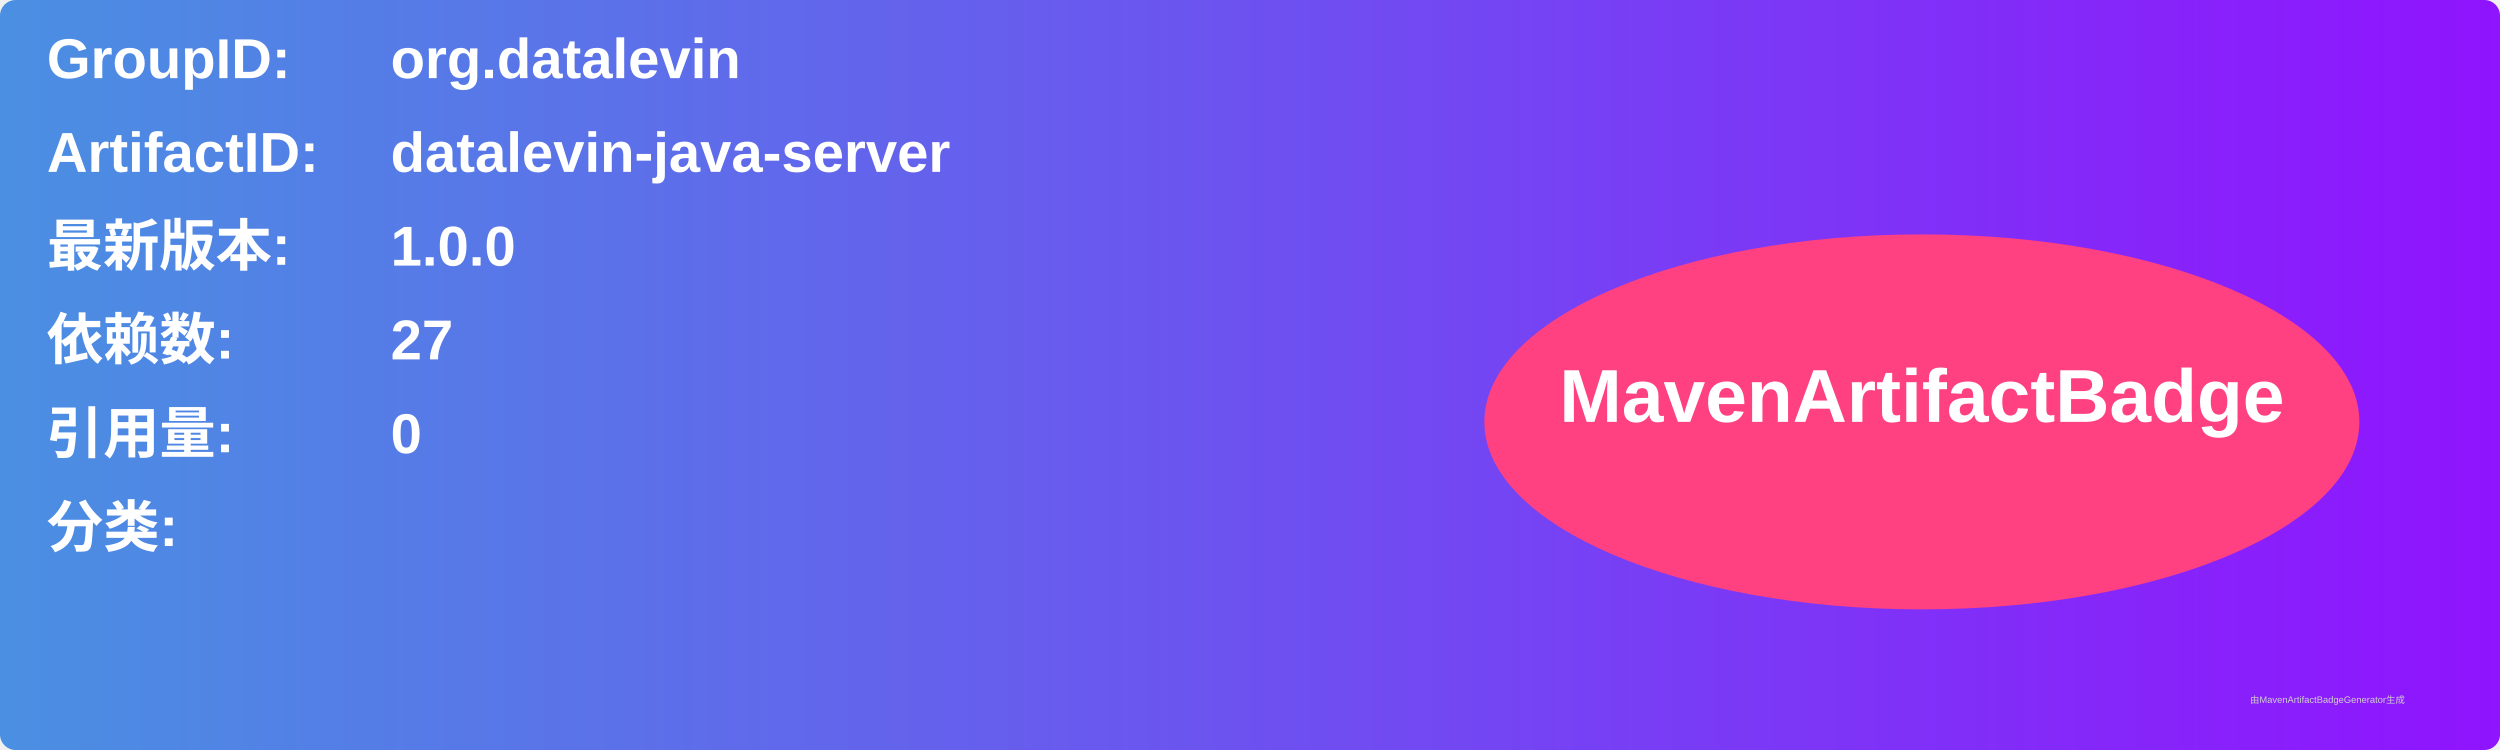
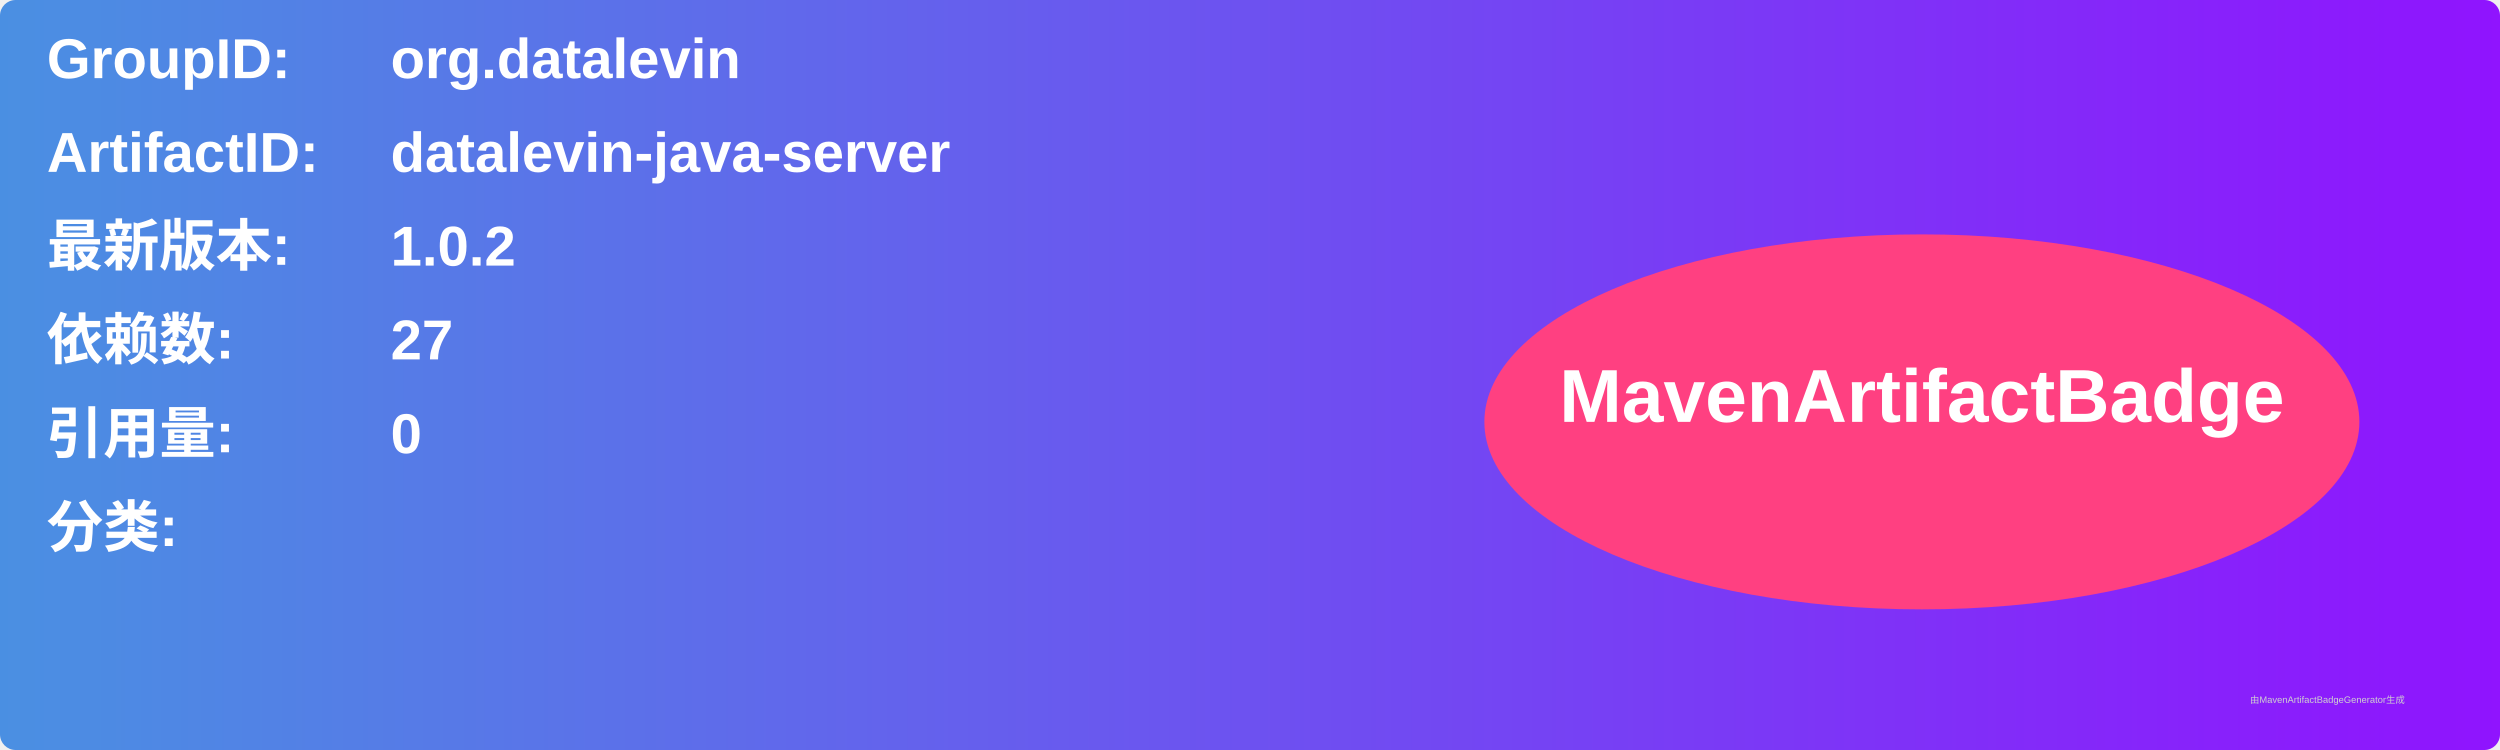
<svg xmlns="http://www.w3.org/2000/svg" width="800" height="240" viewBox="0 0 800 240">
  <linearGradient id="grad" x1="0%" y1="0%" x2="100%" y2="0%">
    <stop offset="0%" stop-color="#4a90e2" />
    <stop offset="100%" stop-color="#9013fe" />
  </linearGradient>
  <rect width="100%" height="100%" rx="5" ry="5" fill="url(#grad)" />
  <g transform="translate(15, 15)">
    <text x="0" y="10" font-family="Arial" font-size="18" fill="white" font-weight="bold" width="260">GroupID:</text>
    <text x="110" y="10" font-family="Arial" font-size="18" fill="white" font-weight="bold" width="460">org.datalevin</text>
    <text x="0" y="40" font-family="Arial" font-size="18" fill="white" font-weight="bold" width="260">ArtifactID:</text>
    <text x="110" y="40" font-family="Arial" font-size="18" fill="white" font-weight="bold" width="460">datalevin-java-server</text>
    <text x="0" y="70" font-family="Arial" font-size="18" fill="white" font-weight="bold">最新版本:</text>
    <text x="110" y="70" font-family="Arial" font-size="18" fill="white" font-weight="bold">
-       <tspan font-weight="bold">1.0.0</tspan>
+       <tspan font-weight="bold">1.0.2</tspan>
    </text>
    <text x="0" y="100" font-family="Arial" font-size="18" fill="white" font-weight="bold">依赖数: </text>
    <text x="110" y="100" font-family="Arial" font-size="18" fill="white">
      <tspan font-weight="bold">27</tspan>
    </text>
    <text x="0" y="130" font-family="Arial" font-size="18" fill="white" font-weight="bold">引用量: </text>
    <text x="110" y="130" font-family="Arial" font-size="18" fill="white">
      <tspan font-weight="bold">0</tspan>
    </text>
    <text x="0" y="160" font-family="Arial" font-size="18" fill="white" font-weight="bold">分类:</text>
    <text x="10" y="190" font-family="Arial" font-size="10" fill="white">
      <tspan font-weight="bold" />
    </text>
    <ellipse cx="600" cy="120" rx="140" ry="60" fill="#ff4081" />
    <text x="600" y="120" text-anchor="middle" font-family="Arial" font-size="24" fill="white" font-weight="bold">MavenArtifactBadge</text>
  </g>
  <text x="720" y="225" font-family="Arial" font-size="3" fill="#d0d0d0">由MavenArtifactBadgeGenerator生成</text>
</svg>
